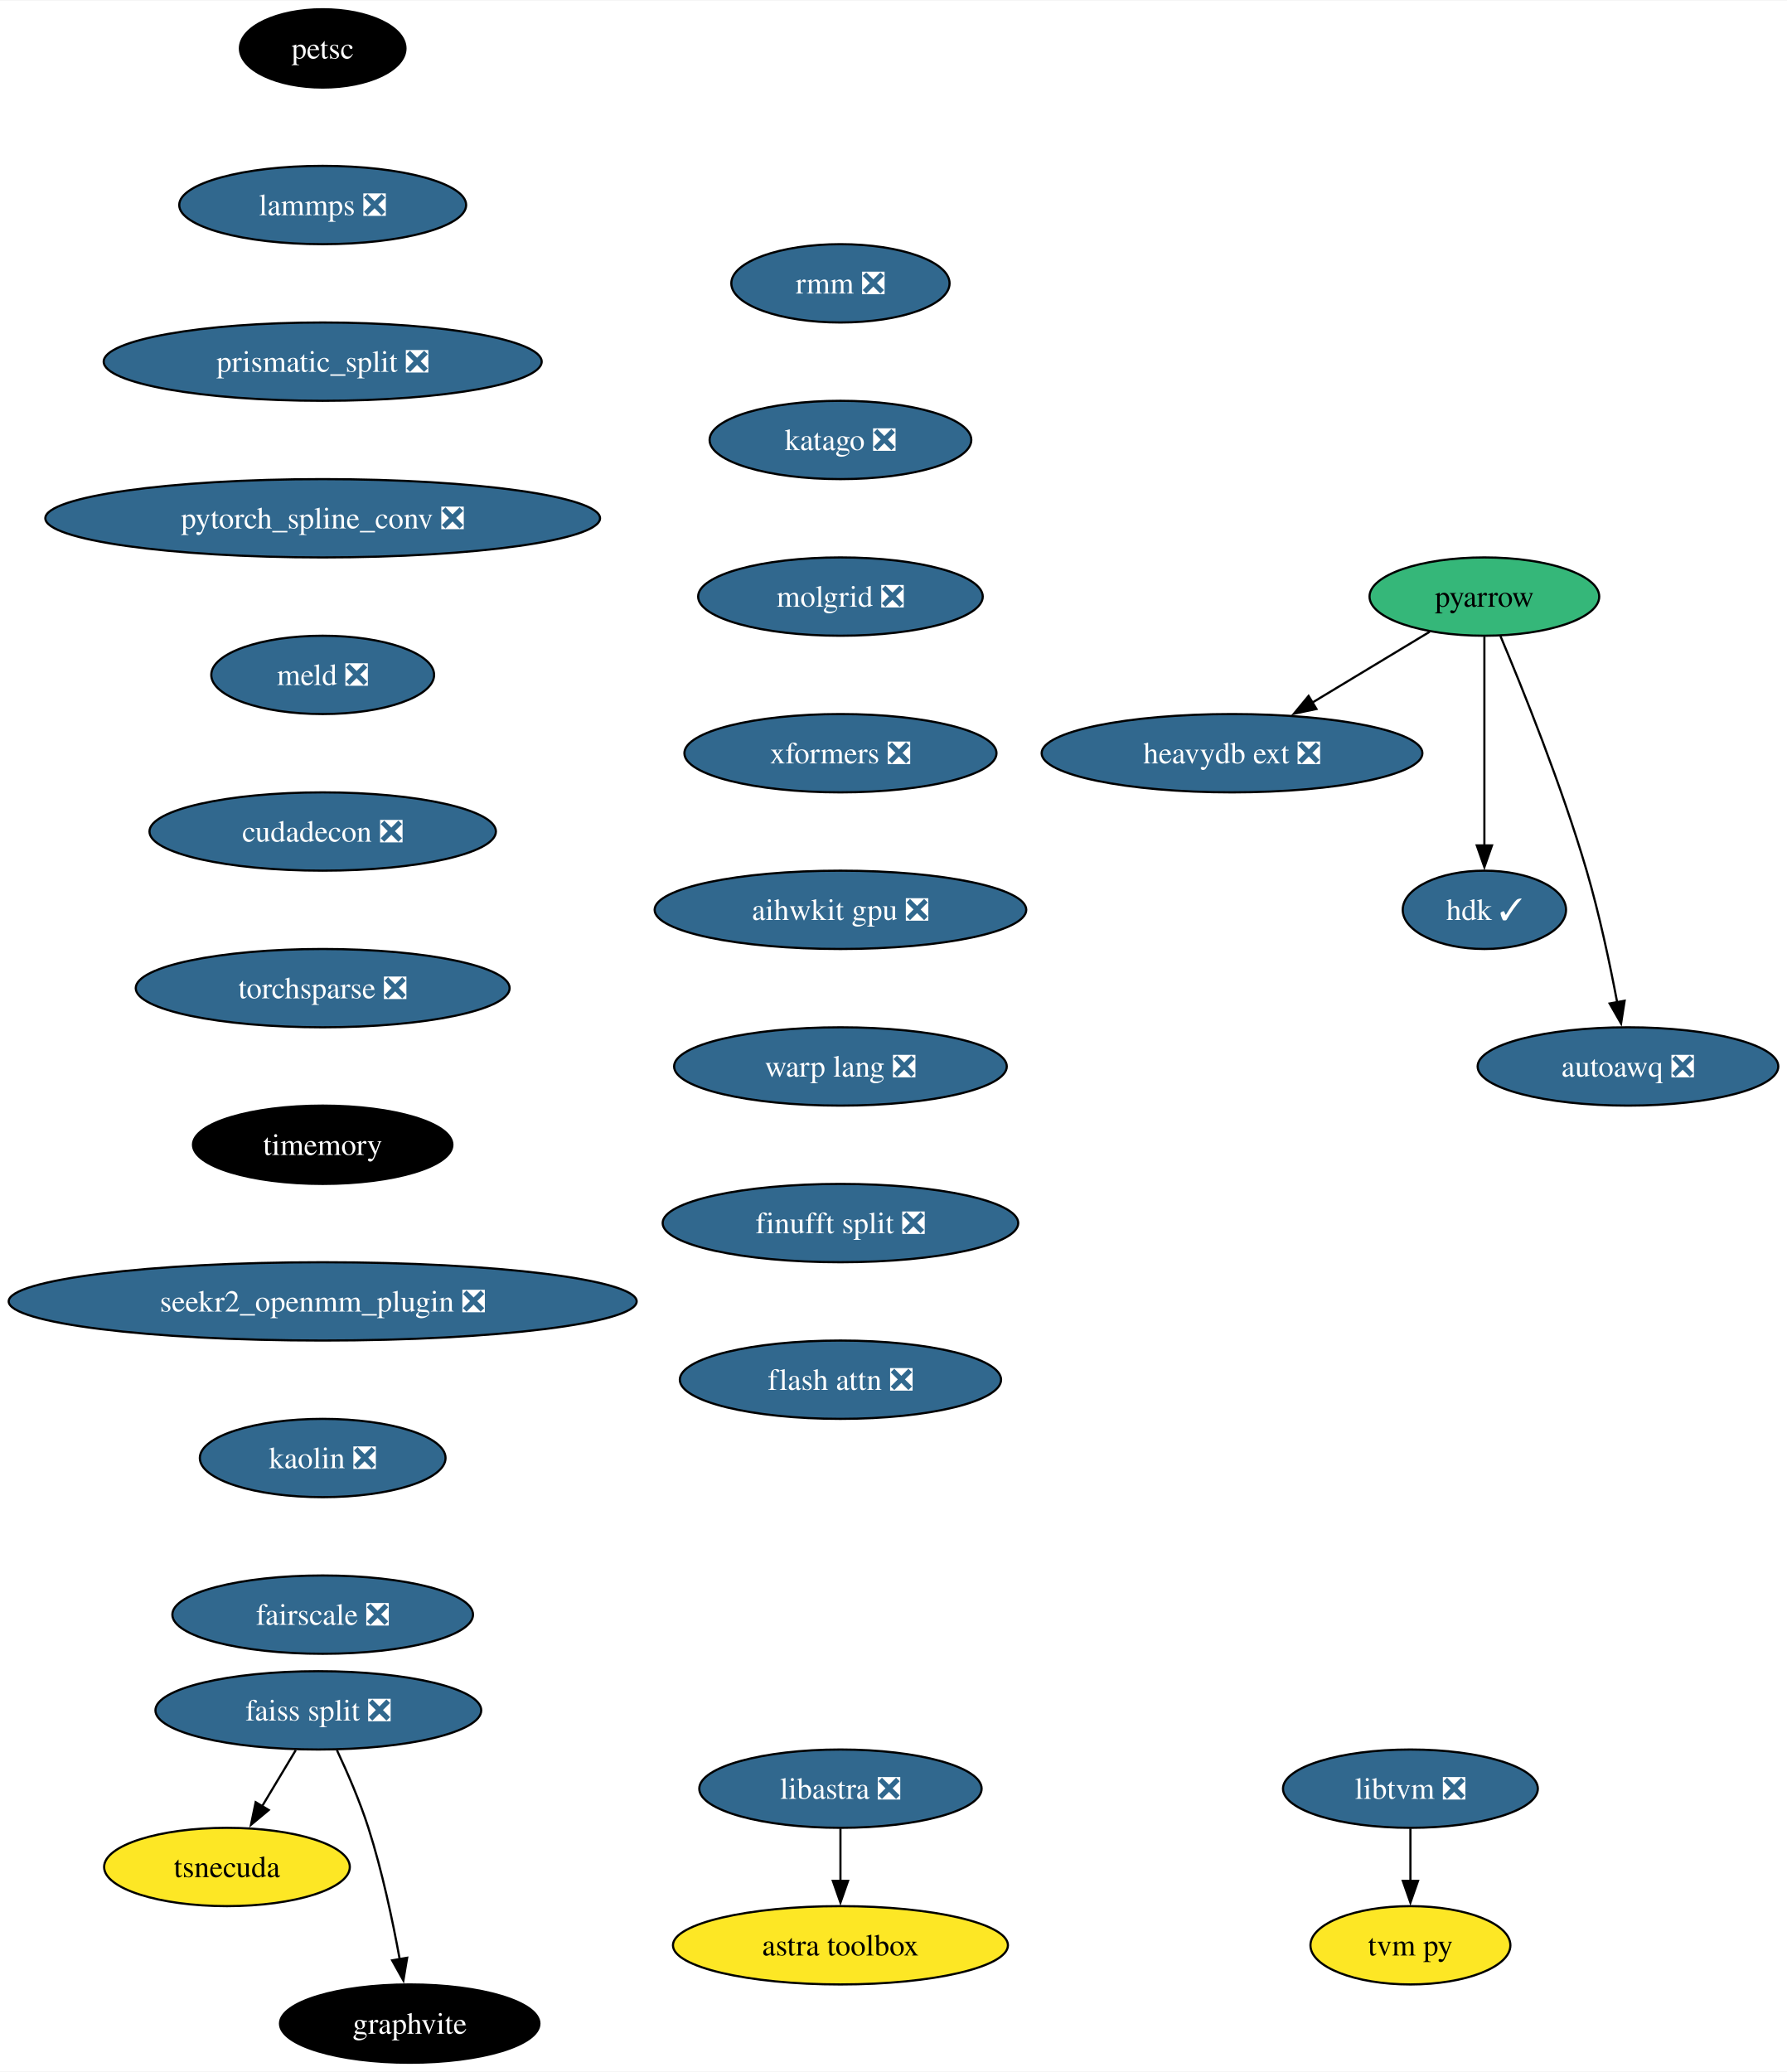
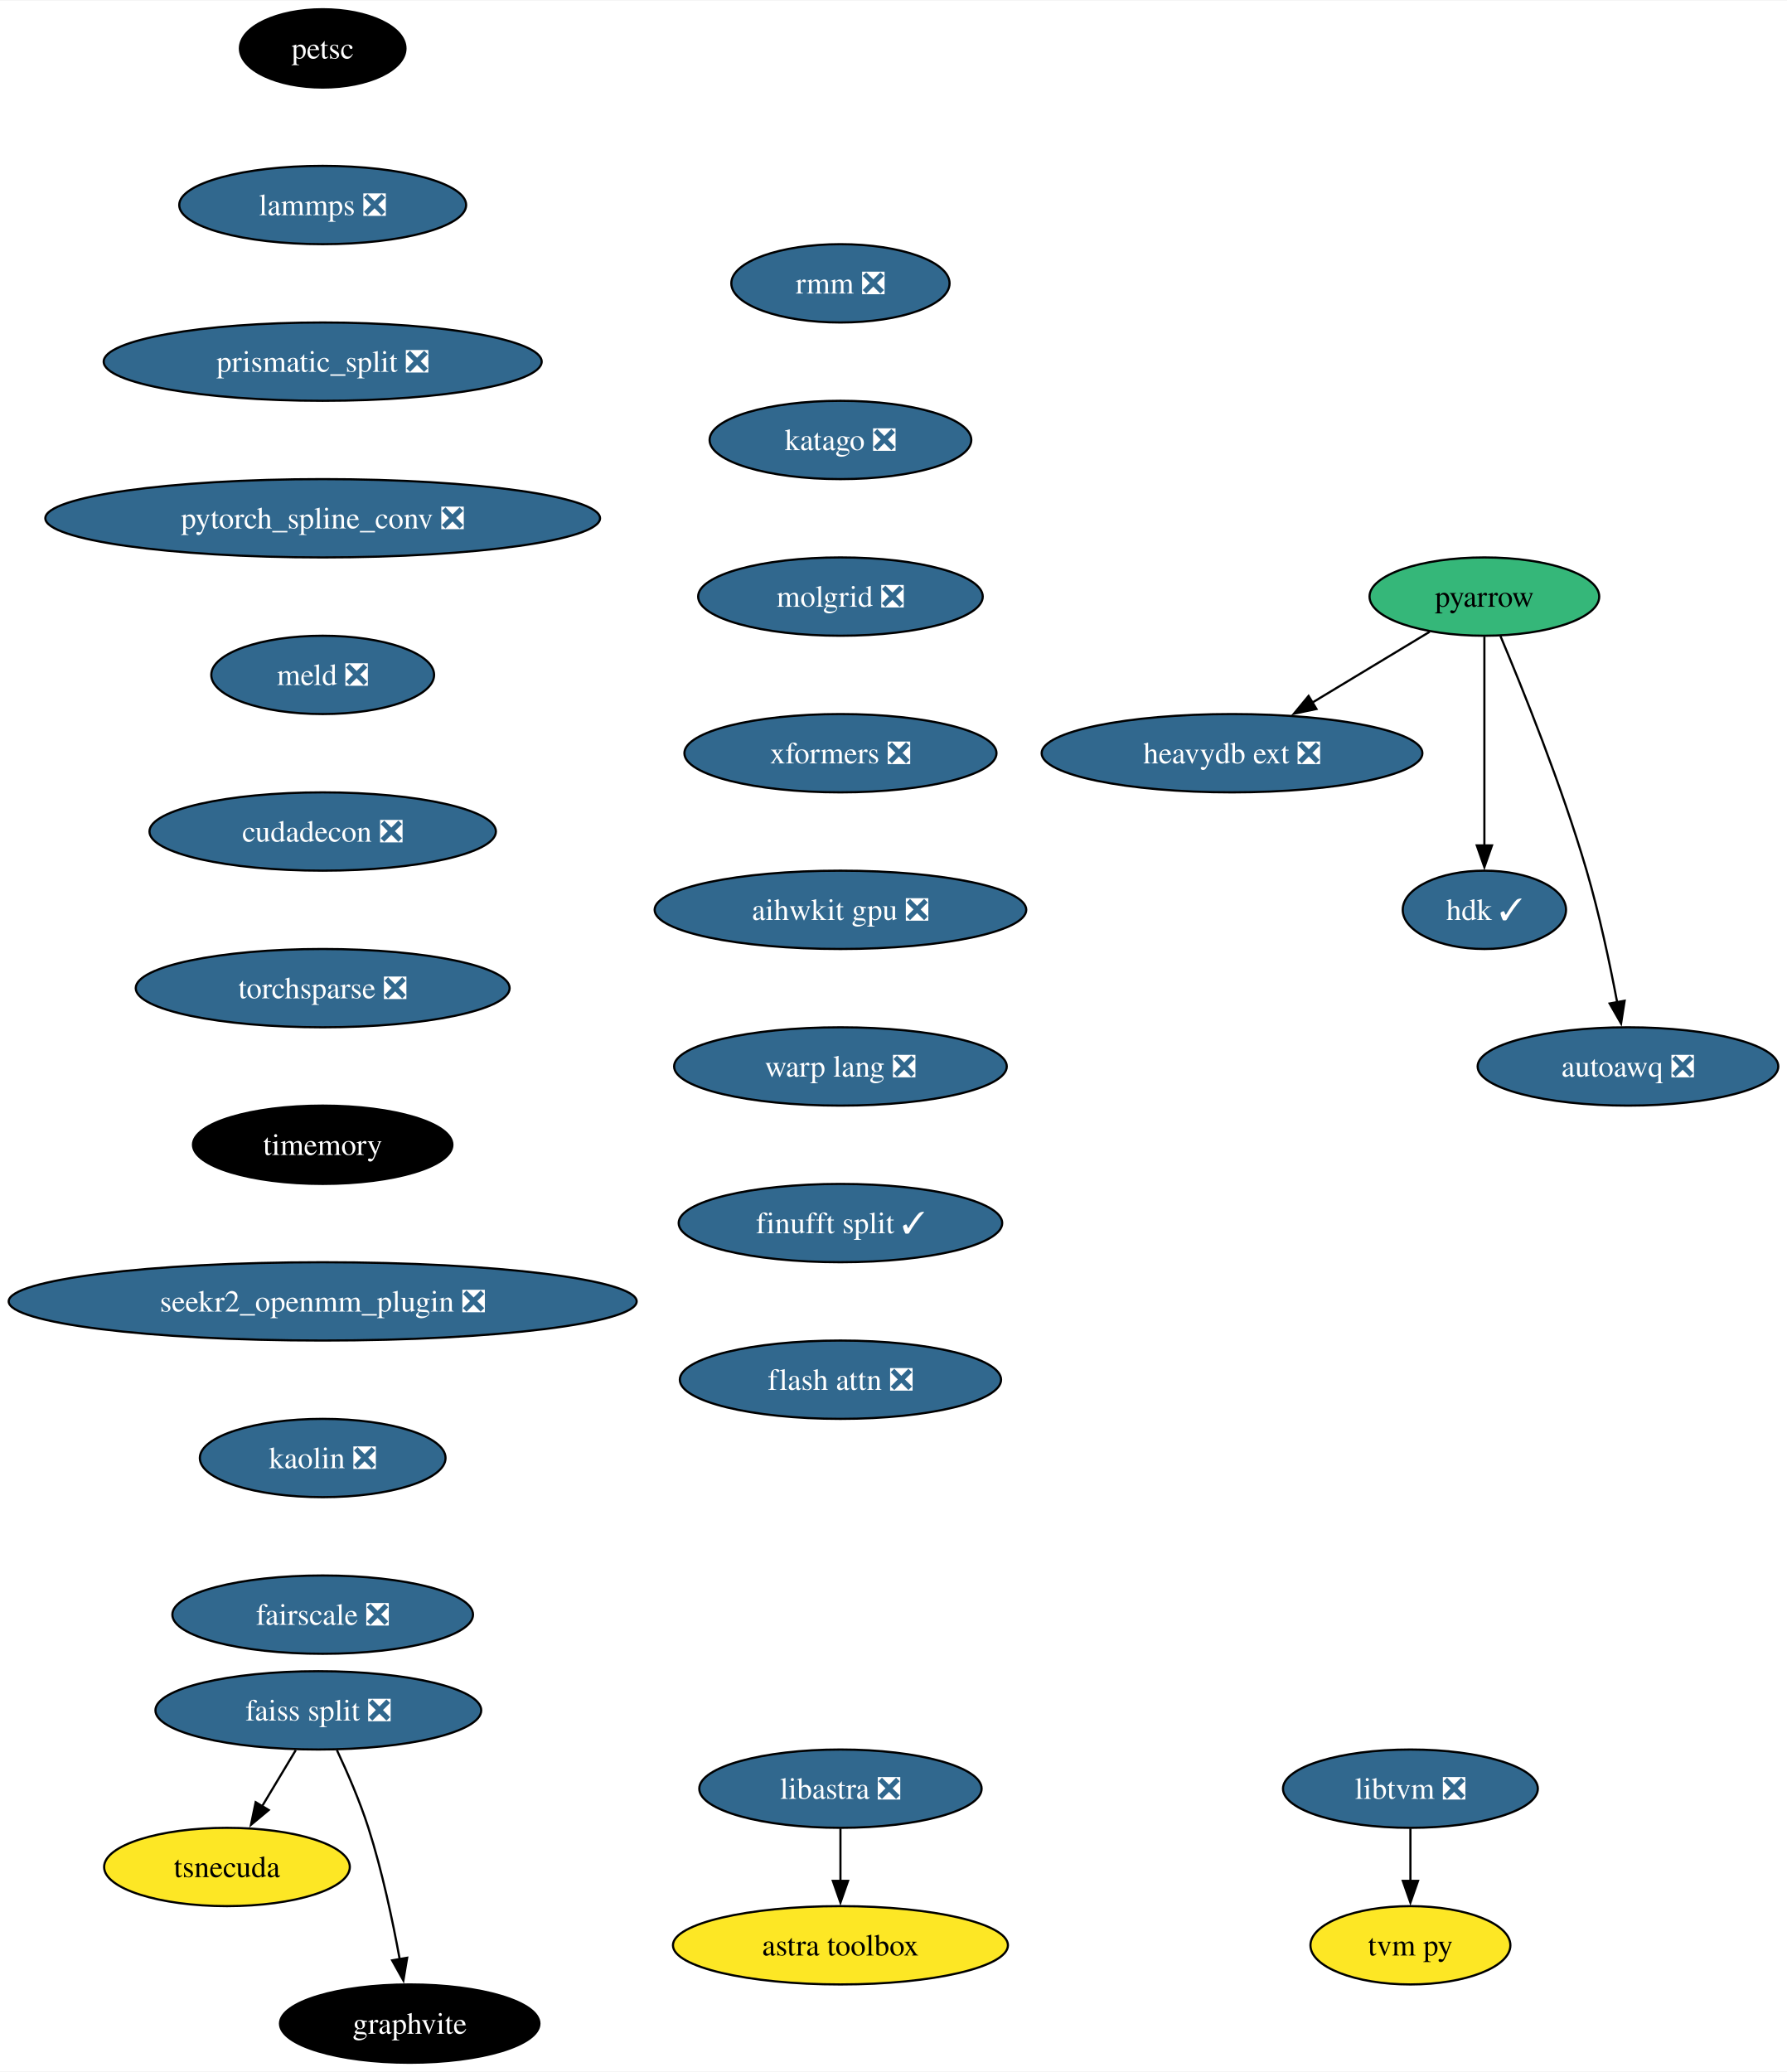
<svg xmlns="http://www.w3.org/2000/svg" xmlns:xlink="http://www.w3.org/1999/xlink" width="821pt" height="952pt" viewBox="0.00 0.00 821.43 952.00">
  <g id="graph0" class="graph" transform="scale(1 1) rotate(0) translate(4 948)">
    <polygon fill="white" stroke="none" points="-4,4 -4,-948 817.43,-948 817.43,4 -4,4" />
    <g id="node1" class="node">
      <g id="a_node1">
        <a xlink:href="https://github.com/conda-forge/pyarrow-feedstock" xlink:title="pyarrow">
          <ellipse fill="#35b779" stroke="black" cx="678.33" cy="-674" rx="52.79" ry="18" />
          <text text-anchor="middle" x="678.33" y="-669.33" font-family="Times,serif" font-size="14.00">pyarrow</text>
        </a>
      </g>
    </g>
    <g id="node2" class="node">
      <g id="a_node2">
        <a xlink:href="https://github.com/conda-forge/heavydb-ext-feedstock/pull/65" xlink:title="heavydb ext ❎">
          <ellipse fill="#31688e" stroke="black" cx="562.33" cy="-602" rx="87.51" ry="18" />
          <text text-anchor="middle" x="562.33" y="-597.33" font-family="Times,serif" font-size="14.00" fill="white">heavydb ext ❎</text>
        </a>
      </g>
    </g>
    <g id="edge1" class="edge">
      <path fill="none" stroke="black" d="M653.16,-657.81C637.31,-648.24 616.57,-635.73 598.92,-625.08" />
      <polygon fill="black" stroke="black" points="601.14,-622.33 590.77,-620.16 597.52,-628.33 601.14,-622.33" />
    </g>
    <g id="node3" class="node">
      <g id="a_node3">
        <a xlink:href="https://github.com/conda-forge/hdk-feedstock/pull/56" xlink:title="hdk ✓">
          <ellipse fill="#31688e" stroke="black" cx="678.33" cy="-530" rx="37.53" ry="18" />
          <text text-anchor="middle" x="678.33" y="-525.33" font-family="Times,serif" font-size="14.00" fill="white">hdk ✓</text>
        </a>
      </g>
    </g>
    <g id="edge2" class="edge">
      <path fill="none" stroke="black" d="M678.33,-655.59C678.33,-631.61 678.33,-588.14 678.33,-559.42" />
      <polygon fill="black" stroke="black" points="681.83,-559.62 678.33,-549.62 674.83,-559.62 681.83,-559.62" />
    </g>
    <g id="node4" class="node">
      <g id="a_node4">
        <a xlink:href="https://github.com/conda-forge/autoawq-feedstock/pull/2" xlink:title="autoawq ❎">
          <ellipse fill="#31688e" stroke="black" cx="744.33" cy="-458" rx="69.1" ry="18" />
          <text text-anchor="middle" x="744.33" y="-453.32" font-family="Times,serif" font-size="14.00" fill="white">autoawq ❎</text>
        </a>
      </g>
    </g>
    <g id="edge3" class="edge">
      <path fill="none" stroke="black" d="M685.7,-655.89C695.74,-632.06 713.79,-587.38 725.33,-548 731.18,-528.04 736.04,-505.08 739.37,-487.48" />
      <polygon fill="black" stroke="black" points="742.8,-488.21 741.16,-477.74 735.91,-486.94 742.8,-488.21" />
    </g>
    <g id="node5" class="node">
      <g id="a_node5">
        <a xlink:href="https://github.com/conda-forge/petsc-feedstock" xlink:title="petsc">
          <ellipse fill="#000000" stroke="black" cx="144.33" cy="-926" rx="38.06" ry="18" />
          <text text-anchor="middle" x="144.33" y="-921.33" font-family="Times,serif" font-size="14.00" fill="white">petsc</text>
        </a>
      </g>
    </g>
    <g id="node6" class="node">
      <g id="a_node6">
        <a xlink:href="https://github.com/conda-forge/lammps-feedstock/pull/188" xlink:title="lammps ❎">
          <ellipse fill="#31688e" stroke="black" cx="144.33" cy="-854" rx="65.94" ry="18" />
          <text text-anchor="middle" x="144.33" y="-849.33" font-family="Times,serif" font-size="14.00" fill="white">lammps ❎</text>
        </a>
      </g>
    </g>
    <g id="node7" class="node">
      <g id="a_node7">
        <a xlink:href="https://github.com/conda-forge/prismatic_split-feedstock/pull/54" xlink:title="prismatic_split ❎">
          <ellipse fill="#31688e" stroke="black" cx="144.33" cy="-782" rx="100.66" ry="18" />
          <text text-anchor="middle" x="144.33" y="-777.33" font-family="Times,serif" font-size="14.00" fill="white">prismatic_split ❎</text>
        </a>
      </g>
    </g>
    <g id="node8" class="node">
      <g id="a_node8">
        <a xlink:href="https://github.com/conda-forge/pytorch_spline_conv-feedstock/pull/36" xlink:title="pytorch_spline_conv ❎">
          <ellipse fill="#31688e" stroke="black" cx="144.33" cy="-710" rx="127.49" ry="18" />
          <text text-anchor="middle" x="144.33" y="-705.33" font-family="Times,serif" font-size="14.00" fill="white">pytorch_spline_conv ❎</text>
        </a>
      </g>
    </g>
    <g id="node12" class="node">
      <g id="a_node12">
        <a xlink:href="https://github.com/conda-forge/meld-feedstock/pull/23" xlink:title="meld ❎">
          <ellipse fill="#31688e" stroke="black" cx="144.33" cy="-638" rx="51.21" ry="18" />
          <text text-anchor="middle" x="144.33" y="-633.33" font-family="Times,serif" font-size="14.00" fill="white">meld ❎</text>
        </a>
      </g>
    </g>
    <g id="node9" class="node">
      <g id="a_node9">
        <a xlink:href="https://github.com/conda-forge/faiss-split-feedstock/pull/72" xlink:title="faiss split ❎">
          <ellipse fill="#31688e" stroke="black" cx="142.33" cy="-162" rx="74.88" ry="18" />
          <text text-anchor="middle" x="142.33" y="-157.32" font-family="Times,serif" font-size="14.00" fill="white">faiss split ❎</text>
        </a>
      </g>
    </g>
    <g id="node10" class="node">
      <g id="a_node10">
        <a xlink:href="https://github.com/conda-forge/tsnecuda-feedstock" xlink:title="tsnecuda">
          <ellipse fill="#fde725" stroke="black" cx="100.33" cy="-90" rx="56.47" ry="18" />
          <text text-anchor="middle" x="100.33" y="-85.33" font-family="Times,serif" font-size="14.00">tsnecuda</text>
        </a>
      </g>
    </g>
    <g id="edge7" class="edge">
      <path fill="none" stroke="black" d="M131.95,-143.7C127.27,-135.9 121.64,-126.51 116.43,-117.83" />
      <polygon fill="black" stroke="black" points="119.52,-116.18 111.37,-109.4 113.52,-119.78 119.52,-116.18" />
    </g>
    <g id="node11" class="node">
      <g id="a_node11">
        <a xlink:href="https://github.com/conda-forge/graphvite-feedstock" xlink:title="graphvite">
          <ellipse fill="#000000" stroke="black" cx="184.33" cy="-18" rx="59.63" ry="18" />
          <text text-anchor="middle" x="184.33" y="-13.32" font-family="Times,serif" font-size="14.00" fill="white">graphvite</text>
        </a>
      </g>
    </g>
    <g id="edge8" class="edge">
      <path fill="none" stroke="black" d="M150.89,-143.67C155.67,-133.48 161.42,-120.23 165.33,-108 171.67,-88.19 176.52,-65.23 179.73,-47.59" />
      <polygon fill="black" stroke="black" points="183.16,-48.27 181.42,-37.82 176.26,-47.07 183.16,-48.27" />
    </g>
    <g id="node15" class="node">
      <g id="a_node15">
        <a xlink:href="https://github.com/conda-forge/cudadecon-feedstock/pull/27" xlink:title="cudadecon ❎">
          <ellipse fill="#31688e" stroke="black" cx="144.33" cy="-566" rx="79.62" ry="18" />
          <text text-anchor="middle" x="144.33" y="-561.33" font-family="Times,serif" font-size="14.00" fill="white">cudadecon ❎</text>
        </a>
      </g>
    </g>
    <g id="node13" class="node">
      <g id="a_node13">
        <a xlink:href="https://github.com/conda-forge/libtvm-feedstock/pull/40" xlink:title="libtvm ❎">
          <ellipse fill="#31688e" stroke="black" cx="644.33" cy="-126" rx="58.57" ry="18" />
          <text text-anchor="middle" x="644.33" y="-121.33" font-family="Times,serif" font-size="14.00" fill="white">libtvm ❎</text>
        </a>
      </g>
    </g>
    <g id="node14" class="node">
      <g id="a_node14">
        <a xlink:href="https://github.com/conda-forge/tvm-py-feedstock" xlink:title="tvm py">
          <ellipse fill="#fde725" stroke="black" cx="644.33" cy="-54" rx="45.95" ry="18" />
          <text text-anchor="middle" x="644.33" y="-49.33" font-family="Times,serif" font-size="14.00">tvm py</text>
        </a>
      </g>
    </g>
    <g id="edge10" class="edge">
      <path fill="none" stroke="black" d="M644.33,-107.7C644.33,-100.41 644.33,-91.73 644.33,-83.54" />
      <polygon fill="black" stroke="black" points="647.83,-83.62 644.33,-73.62 640.83,-83.62 647.83,-83.62" />
    </g>
    <g id="node16" class="node">
      <g id="a_node16">
        <a xlink:href="https://github.com/conda-forge/torchsparse-feedstock/pull/30" xlink:title="torchsparse ❎">
          <ellipse fill="#31688e" stroke="black" cx="144.33" cy="-494" rx="85.93" ry="18" />
          <text text-anchor="middle" x="144.33" y="-489.32" font-family="Times,serif" font-size="14.00" fill="white">torchsparse ❎</text>
        </a>
      </g>
    </g>
    <g id="node17" class="node">
      <g id="a_node17">
        <a xlink:href="https://github.com/conda-forge/timemory-feedstock" xlink:title="timemory">
          <ellipse fill="#000000" stroke="black" cx="144.33" cy="-422" rx="59.63" ry="18" />
          <text text-anchor="middle" x="144.33" y="-417.32" font-family="Times,serif" font-size="14.00" fill="white">timemory</text>
        </a>
      </g>
    </g>
    <g id="node20" class="node">
      <g id="a_node20">
        <a xlink:href="https://github.com/conda-forge/seekr2_openmm_plugin-feedstock/pull/17" xlink:title="seekr2_openmm_plugin ❎">
          <ellipse fill="#31688e" stroke="black" cx="144.33" cy="-350" rx="144.33" ry="18" />
          <text text-anchor="middle" x="144.33" y="-345.32" font-family="Times,serif" font-size="14.00" fill="white">seekr2_openmm_plugin ❎</text>
        </a>
      </g>
    </g>
    <g id="node18" class="node">
      <g id="a_node18">
        <a xlink:href="https://github.com/conda-forge/libastra-feedstock/pull/24" xlink:title="libastra ❎">
          <ellipse fill="#31688e" stroke="black" cx="382.33" cy="-126" rx="64.89" ry="18" />
          <text text-anchor="middle" x="382.33" y="-121.33" font-family="Times,serif" font-size="14.00" fill="white">libastra ❎</text>
        </a>
      </g>
    </g>
    <g id="node19" class="node">
      <g id="a_node19">
        <a xlink:href="https://github.com/conda-forge/astra-toolbox-feedstock" xlink:title="astra toolbox">
          <ellipse fill="#fde725" stroke="black" cx="382.33" cy="-54" rx="76.99" ry="18" />
          <text text-anchor="middle" x="382.33" y="-49.33" font-family="Times,serif" font-size="14.00">astra toolbox</text>
        </a>
      </g>
    </g>
    <g id="edge14" class="edge">
      <path fill="none" stroke="black" d="M382.33,-107.7C382.33,-100.41 382.33,-91.73 382.33,-83.54" />
      <polygon fill="black" stroke="black" points="385.83,-83.62 382.33,-73.62 378.83,-83.62 385.83,-83.62" />
    </g>
    <g id="node21" class="node">
      <g id="a_node21">
        <a xlink:href="https://github.com/conda-forge/kaolin-feedstock/pull/21" xlink:title="kaolin ❎">
          <ellipse fill="#31688e" stroke="black" cx="144.33" cy="-278" rx="56.47" ry="18" />
          <text text-anchor="middle" x="144.33" y="-273.32" font-family="Times,serif" font-size="14.00" fill="white">kaolin ❎</text>
        </a>
      </g>
    </g>
    <g id="node22" class="node">
      <g id="a_node22">
        <a xlink:href="https://github.com/conda-forge/fairscale-feedstock/pull/32" xlink:title="fairscale ❎">
          <ellipse fill="#31688e" stroke="black" cx="144.33" cy="-206" rx="69.1" ry="18" />
          <text text-anchor="middle" x="144.33" y="-201.32" font-family="Times,serif" font-size="14.00" fill="white">fairscale ❎</text>
        </a>
      </g>
    </g>
    <g id="node23" class="node">
      <g id="a_node23">
        <a xlink:href="https://github.com/conda-forge/rmm-feedstock/pull/29" xlink:title="rmm ❎">
          <ellipse fill="#31688e" stroke="black" cx="382.33" cy="-818" rx="50.16" ry="18" />
          <text text-anchor="middle" x="382.33" y="-813.33" font-family="Times,serif" font-size="14.00" fill="white">rmm ❎</text>
        </a>
      </g>
    </g>
    <g id="node24" class="node">
      <g id="a_node24">
        <a xlink:href="https://github.com/conda-forge/katago-feedstock/pull/9" xlink:title="katago ❎">
          <ellipse fill="#31688e" stroke="black" cx="382.33" cy="-746" rx="60.15" ry="18" />
          <text text-anchor="middle" x="382.33" y="-741.33" font-family="Times,serif" font-size="14.00" fill="white">katago ❎</text>
        </a>
      </g>
    </g>
    <g id="node25" class="node">
      <g id="a_node25">
        <a xlink:href="https://github.com/conda-forge/molgrid-feedstock/pull/11" xlink:title="molgrid ❎">
          <ellipse fill="#31688e" stroke="black" cx="382.33" cy="-674" rx="65.41" ry="18" />
          <text text-anchor="middle" x="382.33" y="-669.33" font-family="Times,serif" font-size="14.00" fill="white">molgrid ❎</text>
        </a>
      </g>
    </g>
    <g id="node26" class="node">
      <g id="a_node26">
        <a xlink:href="https://github.com/conda-forge/xformers-feedstock/pull/21" xlink:title="xformers ❎">
          <ellipse fill="#31688e" stroke="black" cx="382.33" cy="-602" rx="71.73" ry="18" />
          <text text-anchor="middle" x="382.33" y="-597.33" font-family="Times,serif" font-size="14.00" fill="white">xformers ❎</text>
        </a>
      </g>
    </g>
    <g id="node27" class="node">
      <g id="a_node27">
        <a xlink:href="https://github.com/conda-forge/aihwkit-gpu-feedstock/pull/9" xlink:title="aihwkit gpu ❎">
          <ellipse fill="#31688e" stroke="black" cx="382.33" cy="-530" rx="85.41" ry="18" />
          <text text-anchor="middle" x="382.33" y="-525.33" font-family="Times,serif" font-size="14.00" fill="white">aihwkit gpu ❎</text>
        </a>
      </g>
    </g>
    <g id="node28" class="node">
      <g id="a_node28">
        <a xlink:href="https://github.com/conda-forge/warp-lang-feedstock/pull/13" xlink:title="warp lang ❎">
          <ellipse fill="#31688e" stroke="black" cx="382.33" cy="-458" rx="76.46" ry="18" />
          <text text-anchor="middle" x="382.33" y="-453.32" font-family="Times,serif" font-size="14.00" fill="white">warp lang ❎</text>
        </a>
      </g>
    </g>
    <g id="node29" class="node">
      <g id="a_node29">
-         <a xlink:href="https://github.com/conda-forge/finufft-split-feedstock/pull/1" xlink:title="finufft split ❎">
-           <ellipse fill="#31688e" stroke="black" cx="382.33" cy="-386" rx="81.72" ry="18" />
-           <text text-anchor="middle" x="382.33" y="-381.32" font-family="Times,serif" font-size="14.00" fill="white">finufft split ❎</text>
+         <a xlink:href="https://github.com/conda-forge/finufft-split-feedstock/pull/1" xlink:title="finufft split ✓">
+           <ellipse fill="#31688e" stroke="black" cx="382.33" cy="-386" rx="74.36" ry="18" />
+           <text text-anchor="middle" x="382.33" y="-381.32" font-family="Times,serif" font-size="14.00" fill="white">finufft split ✓</text>
        </a>
      </g>
    </g>
    <g id="node30" class="node">
      <g id="a_node30">
        <a xlink:href="https://github.com/conda-forge/flash-attn-feedstock/pull/2" xlink:title="flash attn ❎">
          <ellipse fill="#31688e" stroke="black" cx="382.33" cy="-314" rx="73.83" ry="18" />
          <text text-anchor="middle" x="382.33" y="-309.32" font-family="Times,serif" font-size="14.00" fill="white">flash attn ❎</text>
        </a>
      </g>
    </g>
  </g>
</svg>
